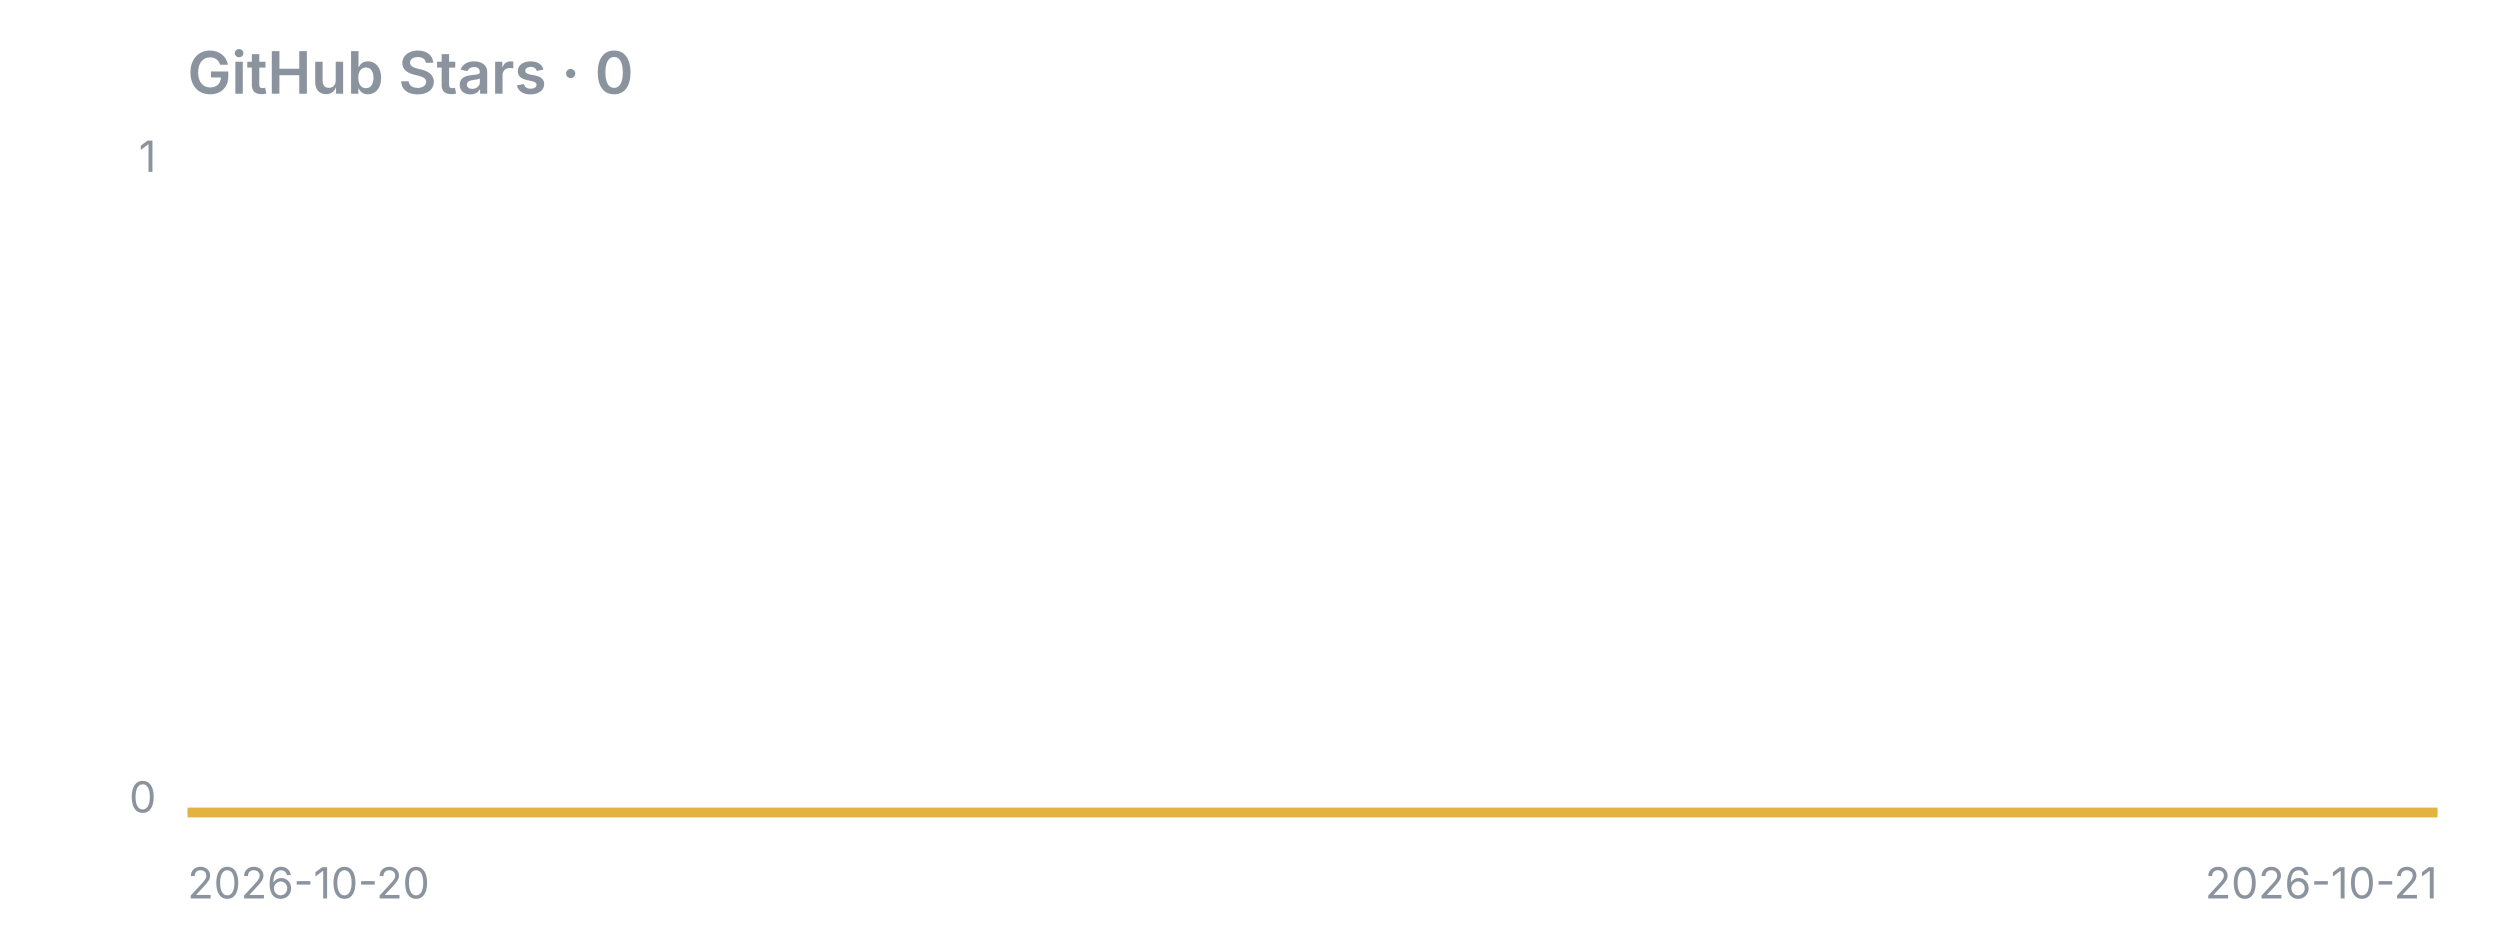
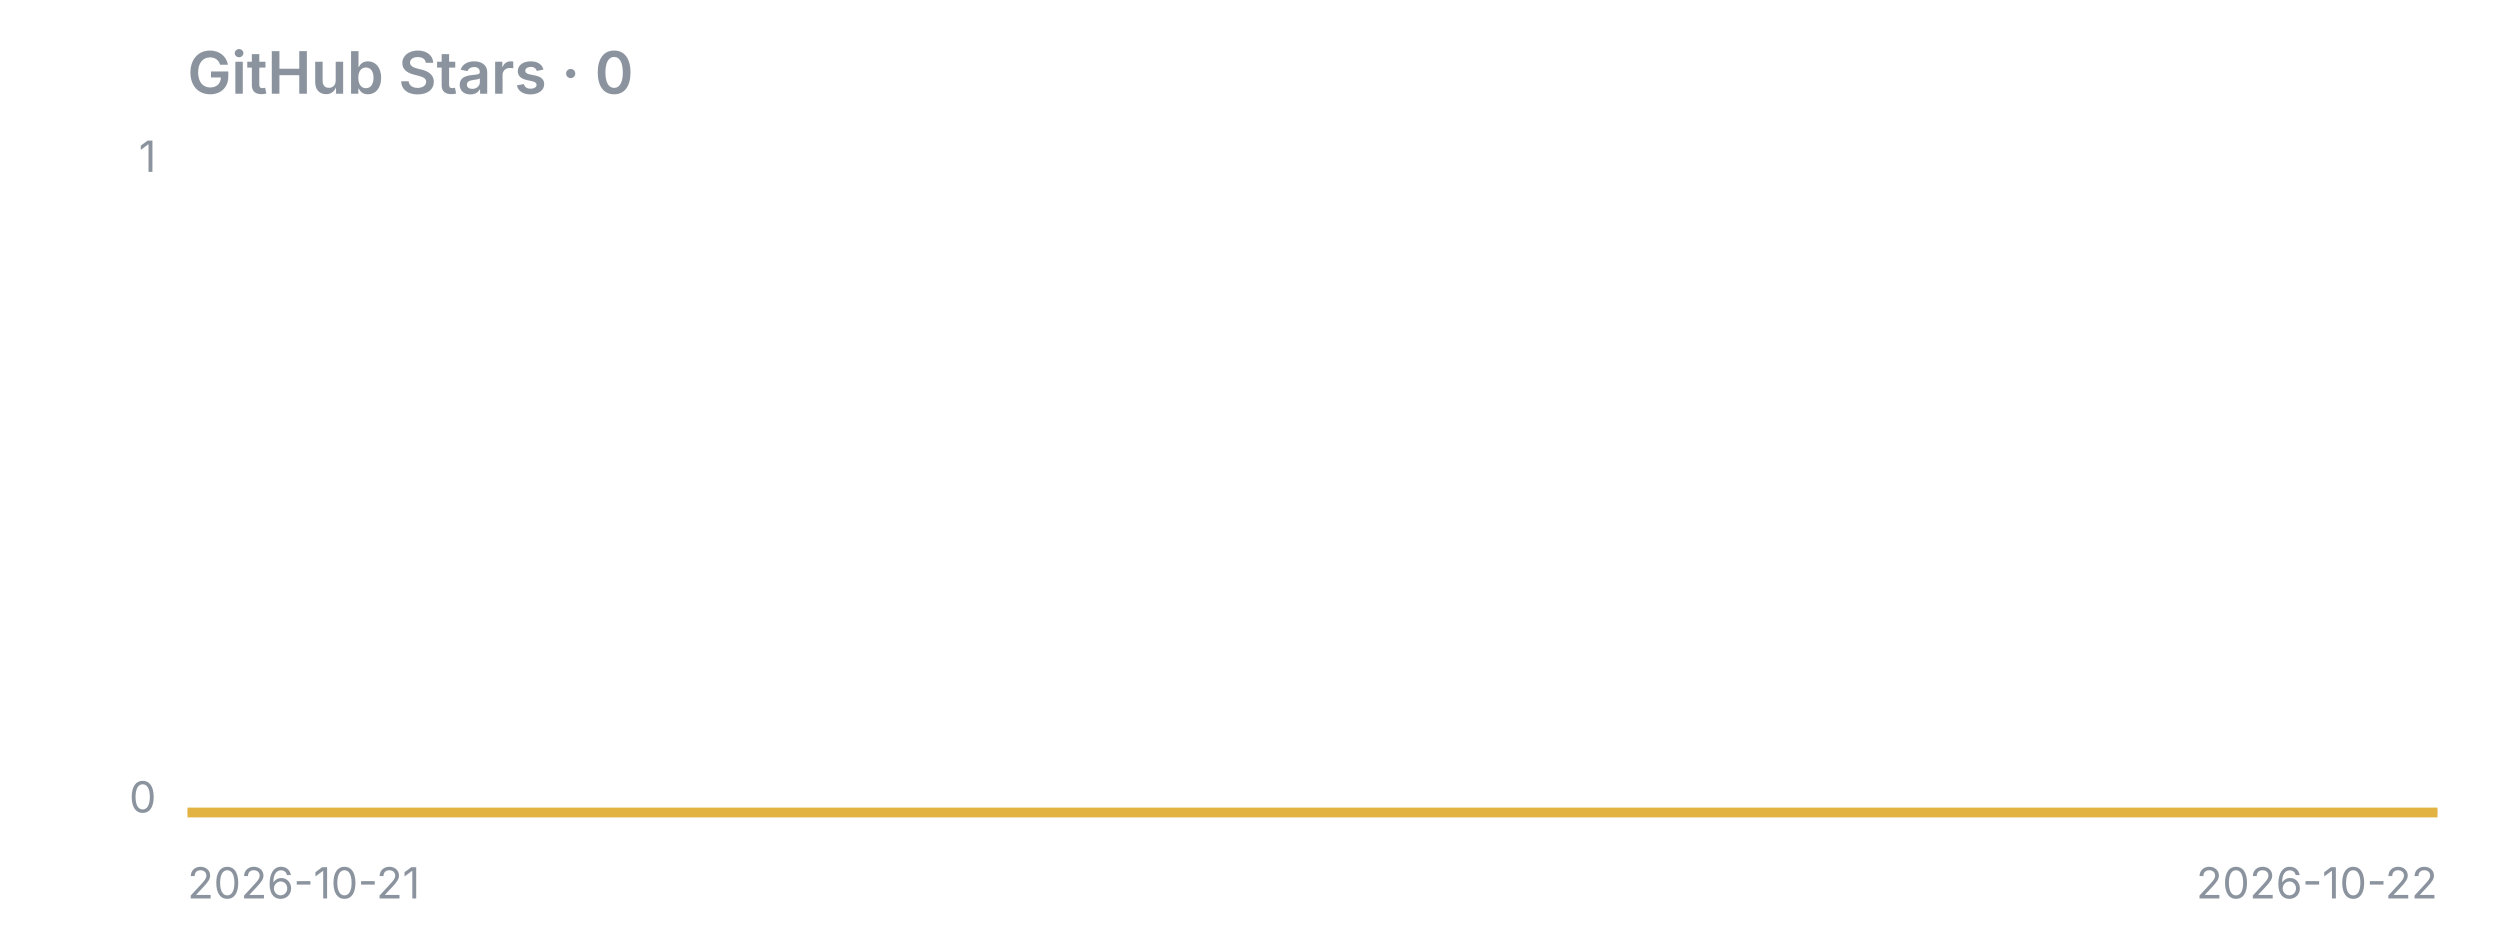
<svg xmlns="http://www.w3.org/2000/svg" width="640" height="240" viewBox="0 0 640 240">
  <text x="48" y="24" font-family="-apple-system,Segoe UI,sans-serif" fill="#8b949e" font-size="15" font-weight="600">GitHub Stars · 0</text>
  <line x1="48" y1="208" x2="624" y2="208" stroke="#8b949e" stroke-opacity="0.4" />
  <polygon points="48,208 48.0,208.0 624.0,208.0 624,208" fill="#e3b341" fill-opacity="0.15" />
  <polyline points="48.0,208.0 624.0,208.0" fill="none" stroke="#e3b341" stroke-width="2.5" stroke-linejoin="round" />
  <text x="40" y="44" font-family="-apple-system,Segoe UI,sans-serif" fill="#8b949e" font-size="11" text-anchor="end">1</text>
  <text x="40" y="208" font-family="-apple-system,Segoe UI,sans-serif" fill="#8b949e" font-size="11" text-anchor="end">0</text>
-   <text x="48" y="230" font-family="-apple-system,Segoe UI,sans-serif" fill="#8b949e" font-size="11">2026-10-20</text>
-   <text x="624" y="230" font-family="-apple-system,Segoe UI,sans-serif" fill="#8b949e" font-size="11" text-anchor="end">2026-10-21</text>
+   <text x="48" y="230" font-family="-apple-system,Segoe UI,sans-serif" fill="#8b949e" font-size="11">2026-10-21</text>
+   <text x="624" y="230" font-family="-apple-system,Segoe UI,sans-serif" fill="#8b949e" font-size="11" text-anchor="end">2026-10-22</text>
</svg>
